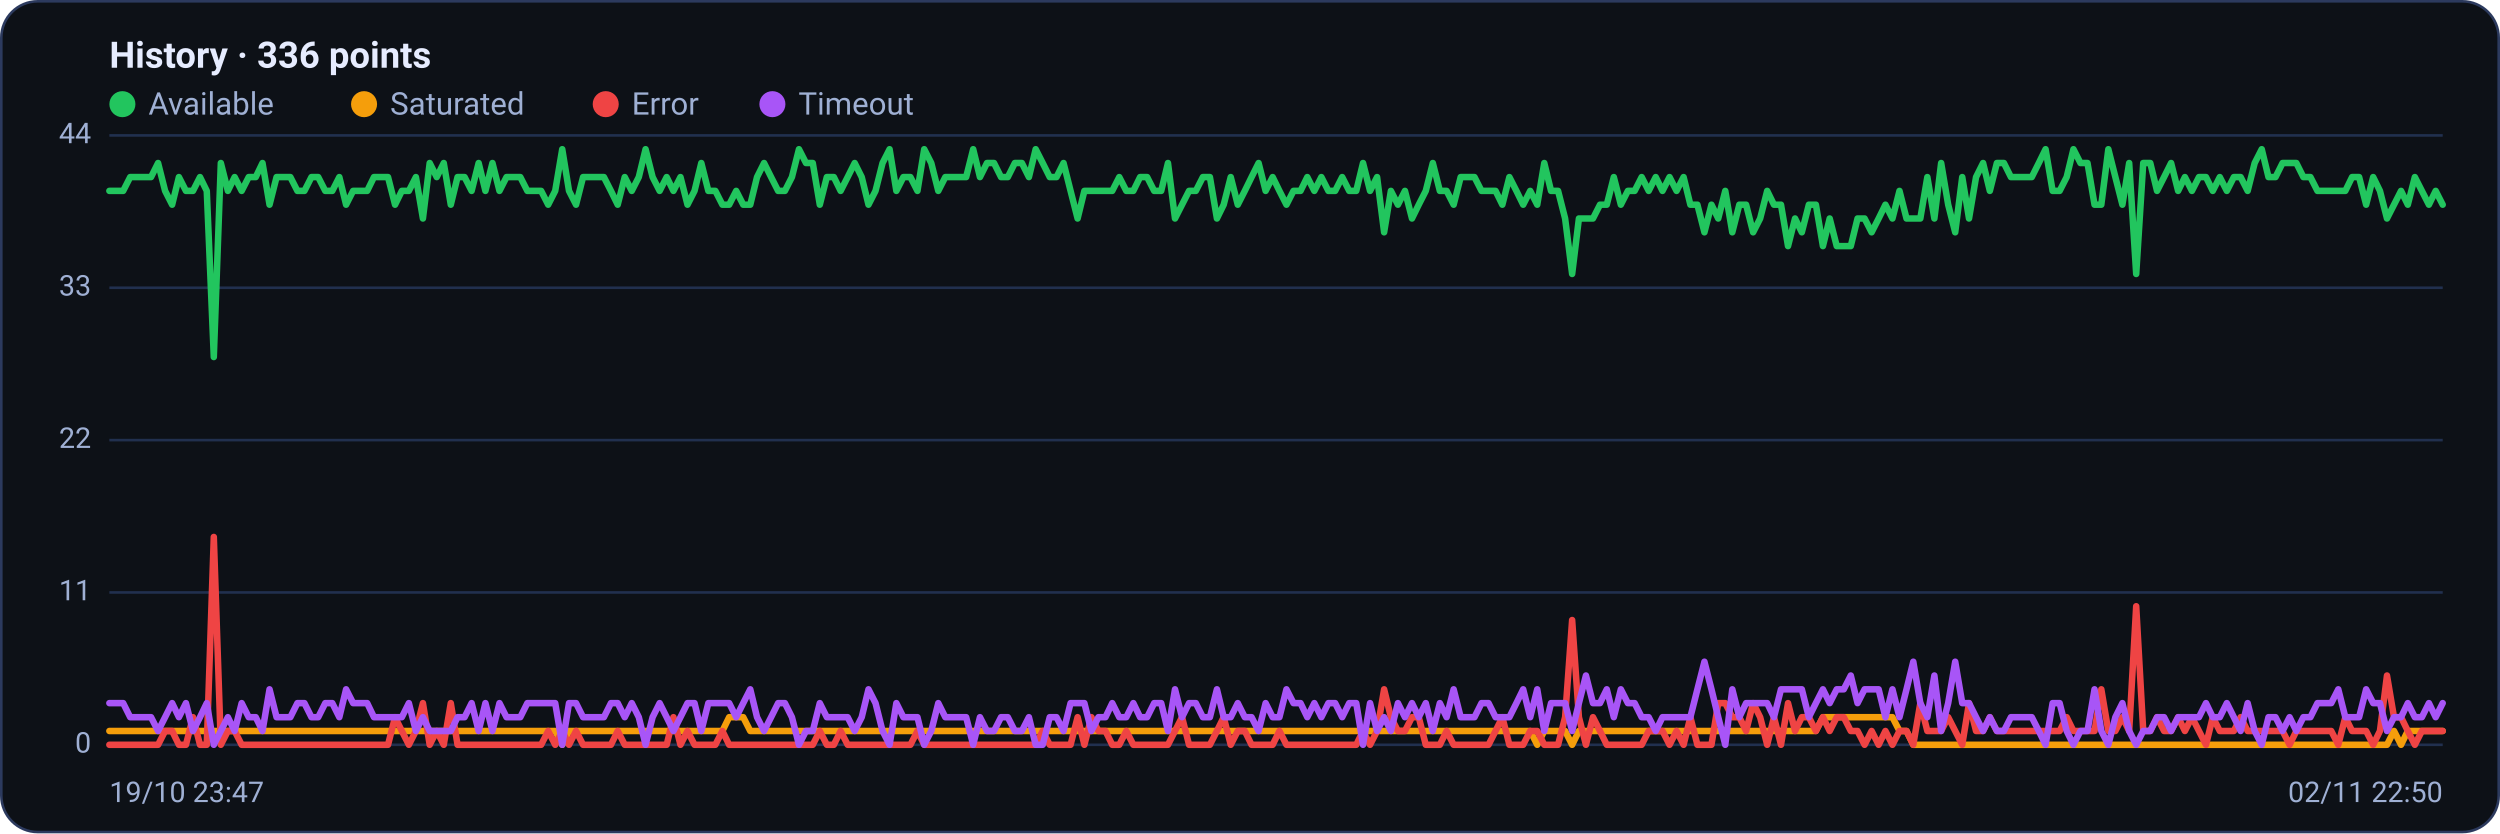
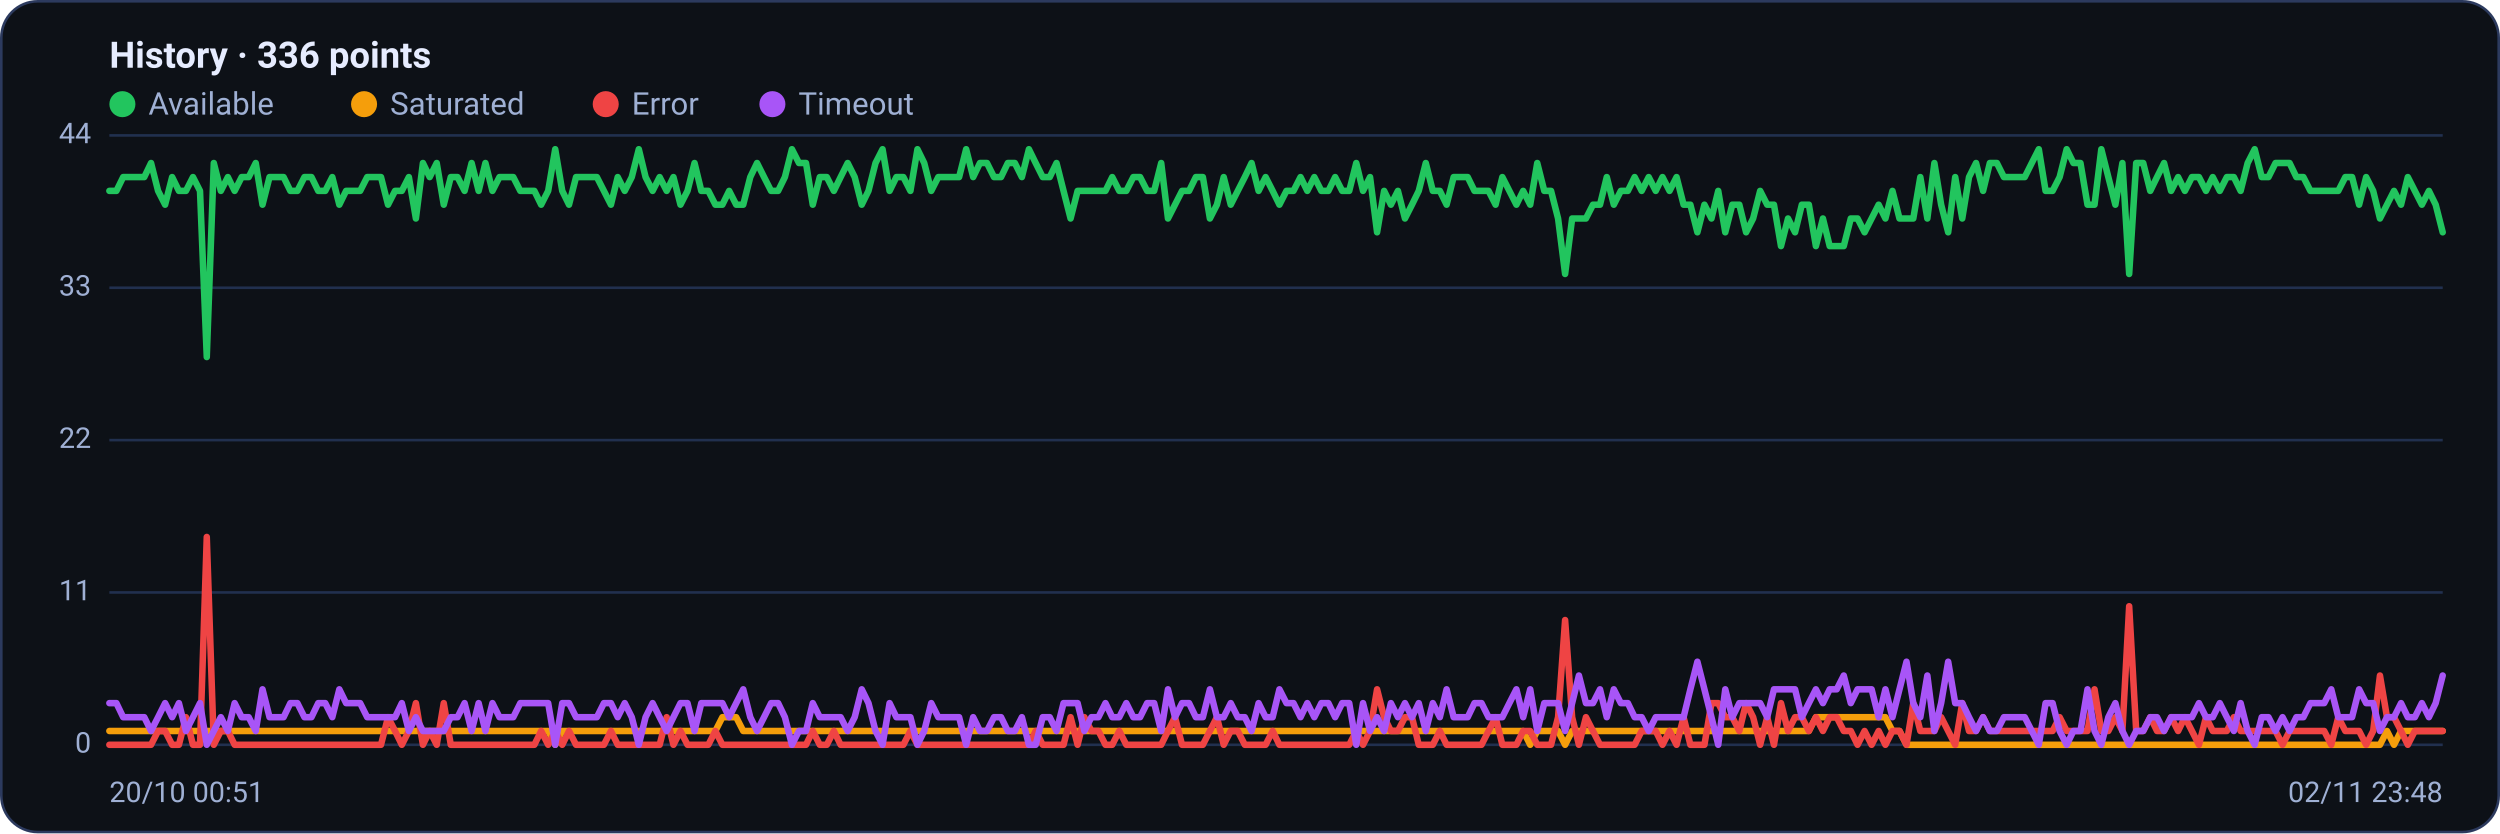
<svg xmlns="http://www.w3.org/2000/svg" viewBox="0 0 960 320" width="960" height="320" font-family="Segoe UI, system-ui, -apple-system, Roboto, Helvetica, Arial, sans-serif" role="img" aria-label="Availability history per region">
  <rect x="0.5" y="0.5" width="959" height="319" rx="14" fill="#0d1117" stroke="#2c3a5e" />
  <text x="42" y="26" font-size="14" font-weight="600" fill="#e6ecff">History · 336 points</text>
  <circle cx="47" cy="40" r="5" fill="#22c55e" />
  <text x="57" y="44" font-size="12" fill="#9fb0d4">Available</text>
  <circle cx="139.8" cy="40" r="5" fill="#f59e0b" />
  <text x="149.8" y="44" font-size="12" fill="#9fb0d4">Saturated</text>
  <circle cx="232.6" cy="40" r="5" fill="#ef4444" />
  <text x="242.6" y="44" font-size="12" fill="#9fb0d4">Error</text>
  <circle cx="296.6" cy="40" r="5" fill="#a855f7" />
  <text x="306.6" y="44" font-size="12" fill="#9fb0d4">Timeout</text>
  <line x1="42" y1="286.0" x2="938" y2="286.0" stroke="#21304f" stroke-width="1" />
  <text x="35" y="289.0" text-anchor="end" font-size="11" fill="#9fb0d4">0</text>
  <line x1="42" y1="227.5" x2="938" y2="227.5" stroke="#21304f" stroke-width="1" />
  <text x="35" y="230.5" text-anchor="end" font-size="11" fill="#9fb0d4">11</text>
  <line x1="42" y1="169.0" x2="938" y2="169.0" stroke="#21304f" stroke-width="1" />
  <text x="35" y="172.0" text-anchor="end" font-size="11" fill="#9fb0d4">22</text>
  <line x1="42" y1="110.5" x2="938" y2="110.5" stroke="#21304f" stroke-width="1" />
  <text x="35" y="113.5" text-anchor="end" font-size="11" fill="#9fb0d4">33</text>
  <line x1="42" y1="52.0" x2="938" y2="52.0" stroke="#21304f" stroke-width="1" />
  <text x="35" y="55.0" text-anchor="end" font-size="11" fill="#9fb0d4">44</text>
-   <polyline fill="none" stroke="#22c55e" stroke-width="2.5" stroke-linejoin="round" stroke-linecap="round" points="42.0,73.3 44.7,73.3 47.3,73.3 50.0,68.0 52.7,68.0 55.4,68.0 58.0,68.0 60.7,62.6 63.4,73.3 66.1,78.6 68.7,68.0 71.4,73.3 74.1,73.3 76.8,68.0 79.4,73.3 82.1,137.1 84.8,62.6 87.5,73.3 90.1,68.0 92.8,73.3 95.5,68.0 98.2,68.0 100.8,62.6 103.5,78.6 106.2,68.0 108.9,68.0 111.5,68.0 114.2,73.3 116.9,73.3 119.6,68.0 122.2,68.0 124.9,73.3 127.6,73.3 130.3,68.0 132.9,78.6 135.6,73.3 138.3,73.3 141.0,73.3 143.6,68.0 146.3,68.0 149.0,68.0 151.7,78.6 154.3,73.3 157.0,73.3 159.7,68.0 162.4,83.9 165.0,62.6 167.7,68.0 170.4,62.6 173.1,78.6 175.7,68.0 178.4,68.0 181.1,73.3 183.8,62.6 186.4,73.3 189.1,62.6 191.8,73.3 194.5,68.0 197.1,68.0 199.8,68.0 202.5,73.3 205.2,73.3 207.8,73.3 210.5,78.6 213.2,73.3 215.9,57.3 218.5,73.3 221.2,78.6 223.9,68.0 226.5,68.0 229.2,68.0 231.9,68.0 234.6,73.3 237.2,78.6 239.9,68.0 242.6,73.3 245.3,68.0 247.9,57.3 250.6,68.0 253.3,73.3 256.0,68.0 258.6,73.3 261.3,68.0 264.0,78.6 266.7,73.3 269.3,62.6 272.0,73.3 274.7,73.3 277.4,78.6 280.0,78.6 282.7,73.3 285.4,78.6 288.1,78.6 290.7,68.0 293.4,62.6 296.1,68.0 298.8,73.3 301.4,73.3 304.1,68.0 306.8,57.3 309.5,62.6 312.1,62.6 314.8,78.6 317.5,68.0 320.2,68.0 322.8,73.3 325.5,68.0 328.2,62.6 330.9,68.0 333.5,78.6 336.2,73.3 338.9,62.6 341.6,57.3 344.2,73.3 346.9,68.0 349.6,68.0 352.3,73.3 354.9,57.3 357.6,62.6 360.3,73.3 363.0,68.0 365.6,68.0 368.3,68.0 371.0,68.0 373.7,57.3 376.3,68.0 379.0,62.6 381.7,62.6 384.4,68.0 387.0,68.0 389.7,62.6 392.4,62.6 395.1,68.0 397.7,57.3 400.4,62.6 403.1,68.0 405.7,68.0 408.4,62.6 411.1,73.3 413.8,83.9 416.4,73.3 419.1,73.3 421.8,73.3 424.5,73.3 427.1,73.3 429.8,68.0 432.5,73.3 435.2,73.3 437.8,68.0 440.5,68.0 443.2,73.3 445.9,73.3 448.5,62.6 451.2,83.9 453.9,78.6 456.6,73.3 459.2,73.3 461.9,68.0 464.6,68.0 467.3,83.9 469.9,78.6 472.6,68.0 475.3,78.6 478.0,73.3 480.6,68.0 483.3,62.6 486.0,73.3 488.7,68.0 491.3,73.3 494.0,78.6 496.7,73.3 499.4,73.3 502.0,68.0 504.7,73.3 507.4,68.0 510.1,73.3 512.7,73.3 515.4,68.0 518.1,73.3 520.8,73.3 523.4,62.6 526.1,73.3 528.8,68.0 531.5,89.2 534.1,73.3 536.8,78.6 539.5,73.3 542.2,83.9 544.8,78.6 547.5,73.3 550.2,62.6 552.9,73.3 555.5,73.3 558.2,78.6 560.9,68.0 563.6,68.0 566.2,68.0 568.9,73.3 571.6,73.3 574.3,73.3 576.9,78.6 579.6,68.0 582.3,73.3 584.9,78.6 587.6,73.3 590.3,78.6 593.0,62.6 595.6,73.3 598.3,73.3 601.0,83.9 603.7,105.2 606.3,83.9 609.0,83.9 611.7,83.9 614.4,78.6 617.0,78.6 619.7,68.0 622.4,78.6 625.1,73.3 627.7,73.3 630.4,68.0 633.1,73.3 635.8,68.0 638.4,73.3 641.1,68.0 643.8,73.3 646.5,68.0 649.1,78.6 651.8,78.6 654.5,89.2 657.2,78.6 659.8,83.9 662.5,73.3 665.2,89.2 667.9,78.6 670.5,78.6 673.2,89.2 675.9,83.9 678.6,73.3 681.2,78.6 683.9,78.6 686.6,94.5 689.3,83.9 691.9,89.2 694.6,78.6 697.3,78.6 700.0,94.5 702.6,83.9 705.3,94.5 708.0,94.5 710.7,94.5 713.3,83.9 716.0,83.9 718.7,89.2 721.4,83.9 724.0,78.6 726.7,83.9 729.4,73.3 732.1,83.9 734.7,83.9 737.4,83.9 740.1,68.0 742.8,83.9 745.4,62.6 748.1,78.6 750.8,89.2 753.5,68.0 756.1,83.9 758.8,68.0 761.5,62.6 764.1,73.3 766.8,62.6 769.5,62.6 772.2,68.0 774.8,68.0 777.5,68.0 780.2,68.0 782.9,62.6 785.5,57.3 788.2,73.3 790.9,73.3 793.6,68.0 796.2,57.3 798.9,62.6 801.6,62.6 804.3,78.6 806.9,78.6 809.6,57.3 812.3,68.0 815.0,78.6 817.6,62.6 820.3,105.2 823.0,62.6 825.7,62.6 828.3,73.3 831.0,68.0 833.7,62.6 836.4,73.3 839.0,68.0 841.7,73.3 844.4,68.0 847.1,68.0 849.7,73.3 852.4,68.0 855.1,73.3 857.8,68.0 860.4,68.0 863.1,73.3 865.8,62.6 868.5,57.3 871.1,68.0 873.8,68.0 876.5,62.6 879.2,62.6 881.8,62.6 884.5,68.0 887.2,68.0 889.9,73.3 892.5,73.3 895.2,73.3 897.9,73.3 900.6,73.3 903.2,68.0 905.9,68.0 908.6,78.6 911.3,68.0 913.9,73.3 916.6,83.9 919.3,78.6 922.0,73.3 924.6,78.6 927.3,68.0 930.0,73.3 932.7,78.6 935.3,73.3 938.0,78.6" />
-   <polyline fill="none" stroke="#f59e0b" stroke-width="2.5" stroke-linejoin="round" stroke-linecap="round" points="42.0,280.7 44.7,280.7 47.3,280.7 50.0,280.7 52.7,280.7 55.4,280.7 58.0,280.7 60.7,280.7 63.4,280.7 66.1,280.7 68.7,280.7 71.4,280.7 74.1,280.7 76.8,280.7 79.4,280.7 82.1,280.7 84.8,280.7 87.5,280.7 90.1,280.7 92.8,280.7 95.5,280.7 98.2,280.7 100.8,280.7 103.5,280.7 106.2,280.7 108.9,280.7 111.5,280.7 114.2,280.7 116.9,280.7 119.6,280.7 122.2,280.7 124.9,280.7 127.6,280.7 130.3,280.7 132.9,280.7 135.6,280.7 138.3,280.7 141.0,280.7 143.6,280.7 146.3,280.7 149.0,280.7 151.7,280.7 154.3,280.7 157.0,280.7 159.7,280.7 162.4,280.7 165.0,280.7 167.7,280.7 170.4,280.7 173.1,280.7 175.7,280.7 178.4,280.7 181.1,280.7 183.8,280.7 186.4,280.7 189.1,280.7 191.8,280.7 194.5,280.7 197.1,280.7 199.8,280.7 202.5,280.7 205.2,280.7 207.8,280.7 210.5,280.7 213.2,280.7 215.9,286.0 218.5,280.7 221.2,280.7 223.9,280.7 226.5,280.7 229.2,280.7 231.9,280.7 234.6,280.7 237.2,280.7 239.9,280.7 242.6,280.7 245.3,280.7 247.9,280.7 250.6,280.7 253.3,280.7 256.0,280.7 258.6,280.7 261.3,280.7 264.0,280.7 266.7,280.7 269.3,280.7 272.0,280.7 274.7,280.7 277.4,280.7 280.0,275.4 282.7,275.4 285.4,275.4 288.1,280.7 290.7,280.7 293.4,280.7 296.1,280.7 298.8,280.7 301.4,280.7 304.1,280.7 306.8,280.7 309.5,280.7 312.1,280.7 314.8,280.7 317.5,280.7 320.2,280.7 322.8,280.7 325.5,280.7 328.2,280.7 330.9,280.7 333.5,280.7 336.2,280.7 338.9,280.7 341.6,280.7 344.2,280.7 346.9,280.7 349.6,280.7 352.3,280.7 354.9,280.7 357.6,280.7 360.3,280.7 363.0,280.7 365.6,280.7 368.3,280.7 371.0,280.7 373.7,280.7 376.3,280.7 379.0,280.7 381.7,280.7 384.4,280.7 387.0,280.7 389.7,280.7 392.4,280.7 395.1,280.7 397.7,280.7 400.4,280.7 403.1,280.7 405.7,280.7 408.4,280.7 411.1,280.7 413.8,280.7 416.4,280.7 419.1,280.7 421.8,280.7 424.5,280.7 427.1,280.7 429.8,280.7 432.5,280.7 435.2,280.7 437.8,280.7 440.5,280.7 443.2,280.7 445.9,280.7 448.5,280.7 451.2,280.7 453.9,280.7 456.6,280.7 459.2,280.7 461.9,280.7 464.6,280.7 467.3,280.7 469.9,280.7 472.6,280.7 475.3,280.7 478.0,280.7 480.6,280.7 483.3,280.7 486.0,280.7 488.7,280.7 491.3,280.7 494.0,280.7 496.7,280.7 499.4,280.7 502.0,280.7 504.7,280.7 507.4,280.7 510.1,280.7 512.7,280.7 515.4,280.7 518.1,280.7 520.8,280.7 523.4,280.7 526.1,280.7 528.8,280.7 531.5,280.7 534.1,280.7 536.8,280.7 539.5,280.7 542.2,280.7 544.8,280.7 547.5,280.7 550.2,280.7 552.9,280.7 555.5,280.7 558.2,280.7 560.9,280.7 563.6,280.7 566.2,280.7 568.9,280.7 571.6,280.7 574.3,280.7 576.9,280.7 579.6,280.7 582.3,280.7 584.9,280.7 587.6,280.7 590.3,286.0 593.0,280.7 595.6,280.7 598.3,280.7 601.0,280.7 603.7,286.0 606.3,280.7 609.0,280.7 611.7,280.7 614.4,280.7 617.0,280.7 619.7,280.7 622.4,280.7 625.1,280.7 627.7,280.7 630.4,280.7 633.1,280.7 635.8,280.7 638.4,280.7 641.1,280.7 643.8,280.7 646.5,280.7 649.1,280.7 651.8,280.7 654.5,280.7 657.2,280.7 659.8,280.7 662.5,280.7 665.2,280.7 667.9,280.7 670.5,280.7 673.2,280.7 675.9,280.7 678.6,280.7 681.2,280.7 683.9,280.7 686.6,280.7 689.3,280.7 691.9,280.7 694.6,280.7 697.3,280.7 700.0,275.4 702.6,275.4 705.3,275.4 708.0,275.4 710.7,275.4 713.3,275.4 716.0,275.4 718.7,275.4 721.4,275.4 724.0,275.4 726.7,275.4 729.4,280.7 732.1,280.7 734.7,286.0 737.4,286.0 740.1,286.0 742.8,286.0 745.4,286.0 748.1,286.0 750.8,286.0 753.5,286.0 756.1,286.0 758.8,286.0 761.5,286.0 764.1,286.0 766.8,286.0 769.5,286.0 772.2,286.0 774.8,286.0 777.5,286.0 780.2,286.0 782.9,286.0 785.5,286.0 788.2,286.0 790.9,286.0 793.6,286.0 796.2,286.0 798.9,286.0 801.6,286.0 804.3,286.0 806.9,286.0 809.6,286.0 812.3,286.0 815.0,286.0 817.6,286.0 820.3,286.0 823.0,286.0 825.7,286.0 828.3,286.0 831.0,286.0 833.7,286.0 836.4,286.0 839.0,286.0 841.7,286.0 844.4,286.0 847.1,286.0 849.7,286.0 852.4,286.0 855.1,286.0 857.8,286.0 860.4,286.0 863.1,286.0 865.8,286.0 868.5,286.0 871.1,286.0 873.8,286.0 876.5,286.0 879.2,286.0 881.8,286.0 884.5,286.0 887.2,286.0 889.9,286.0 892.5,286.0 895.2,286.0 897.9,286.0 900.6,286.0 903.2,286.0 905.9,286.0 908.6,286.0 911.3,286.0 913.9,286.0 916.6,286.0 919.3,280.7 922.0,286.0 924.6,280.7 927.3,280.7 930.0,280.7 932.7,280.7 935.3,280.7 938.0,280.7" />
-   <polyline fill="none" stroke="#ef4444" stroke-width="2.5" stroke-linejoin="round" stroke-linecap="round" points="42.0,286.0 44.7,286.0 47.3,286.0 50.0,286.0 52.7,286.0 55.4,286.0 58.0,286.0 60.7,286.0 63.4,280.7 66.1,280.7 68.7,286.0 71.4,286.0 74.1,275.4 76.8,286.0 79.4,286.0 82.1,206.2 84.8,286.0 87.5,280.7 90.1,280.7 92.8,286.0 95.5,286.0 98.2,286.0 100.8,286.0 103.5,286.0 106.2,286.0 108.9,286.0 111.5,286.0 114.2,286.0 116.9,286.0 119.6,286.0 122.2,286.0 124.9,286.0 127.6,286.0 130.3,286.0 132.9,286.0 135.6,286.0 138.3,286.0 141.0,286.0 143.6,286.0 146.3,286.0 149.0,286.0 151.7,275.4 154.3,280.7 157.0,286.0 159.7,280.7 162.4,270.0 165.0,286.0 167.7,280.7 170.4,286.0 173.1,270.0 175.7,286.0 178.4,286.0 181.1,286.0 183.8,286.0 186.4,286.0 189.1,286.0 191.8,286.0 194.5,286.0 197.1,286.0 199.8,286.0 202.5,286.0 205.2,286.0 207.8,286.0 210.5,280.7 213.2,286.0 215.9,280.7 218.5,286.0 221.2,280.7 223.9,286.0 226.5,286.0 229.2,286.0 231.9,286.0 234.6,286.0 237.2,280.7 239.9,286.0 242.6,286.0 245.3,286.0 247.9,286.0 250.6,286.0 253.3,286.0 256.0,286.0 258.6,275.4 261.3,286.0 264.0,280.7 266.7,286.0 269.3,286.0 272.0,286.0 274.7,286.0 277.4,280.7 280.0,286.0 282.7,286.0 285.4,286.0 288.1,286.0 290.7,286.0 293.4,286.0 296.1,286.0 298.8,286.0 301.4,286.0 304.1,286.0 306.8,286.0 309.5,286.0 312.1,286.0 314.8,280.7 317.5,286.0 320.2,286.0 322.8,280.7 325.5,286.0 328.2,286.0 330.9,286.0 333.5,286.0 336.2,286.0 338.9,286.0 341.6,286.0 344.2,286.0 346.9,286.0 349.6,286.0 352.3,280.7 354.9,286.0 357.6,286.0 360.3,286.0 363.0,286.0 365.6,286.0 368.3,286.0 371.0,286.0 373.7,286.0 376.3,286.0 379.0,286.0 381.7,286.0 384.4,286.0 387.0,286.0 389.7,286.0 392.4,286.0 395.1,286.0 397.7,286.0 400.4,280.7 403.1,286.0 405.7,286.0 408.4,286.0 411.1,286.0 413.8,275.4 416.4,286.0 419.1,275.4 421.8,280.7 424.5,280.7 427.1,286.0 429.8,286.0 432.5,280.7 435.2,286.0 437.8,286.0 440.5,286.0 443.2,286.0 445.9,286.0 448.5,286.0 451.2,280.7 453.9,275.4 456.6,286.0 459.2,286.0 461.9,286.0 464.6,286.0 467.3,280.7 469.9,275.4 472.6,286.0 475.3,280.7 478.0,280.7 480.6,286.0 483.3,286.0 486.0,286.0 488.7,286.0 491.3,280.7 494.0,286.0 496.7,286.0 499.4,286.0 502.0,286.0 504.7,286.0 507.4,286.0 510.1,286.0 512.7,286.0 515.4,286.0 518.1,286.0 520.8,286.0 523.4,280.7 526.1,286.0 528.8,280.7 531.5,264.7 534.1,275.4 536.8,280.7 539.5,280.7 542.2,275.4 544.8,275.4 547.5,286.0 550.2,286.0 552.9,286.0 555.5,280.7 558.2,286.0 560.9,286.0 563.6,286.0 566.2,286.0 568.9,286.0 571.6,286.0 574.3,280.7 576.9,275.4 579.6,286.0 582.3,286.0 584.9,286.0 587.6,280.7 590.3,280.7 593.0,286.0 595.6,286.0 598.3,286.0 601.0,275.4 603.7,238.1 606.3,275.4 609.0,286.0 611.7,275.4 614.4,280.7 617.0,286.0 619.7,286.0 622.4,286.0 625.1,286.0 627.7,286.0 630.4,286.0 633.1,280.7 635.8,280.7 638.4,280.7 641.1,286.0 643.8,280.7 646.5,286.0 649.1,275.4 651.8,286.0 654.5,286.0 657.2,286.0 659.8,270.0 662.5,270.0 665.2,275.4 667.9,275.4 670.5,280.7 673.2,270.0 675.9,275.4 678.6,286.0 681.2,275.4 683.9,286.0 686.6,270.0 689.3,280.7 691.9,275.4 694.6,275.4 697.3,280.7 700.0,275.4 702.6,280.7 705.3,275.4 708.0,275.4 710.7,280.7 713.3,280.7 716.0,286.0 718.7,280.7 721.4,286.0 724.0,280.7 726.7,286.0 729.4,280.7 732.1,280.7 734.7,286.0 737.4,270.0 740.1,280.7 742.8,280.7 745.4,280.7 748.1,275.4 750.8,280.7 753.5,286.0 756.1,270.0 758.8,280.7 761.5,280.7 764.1,275.4 766.8,280.7 769.5,280.7 772.2,280.7 774.8,280.7 777.5,280.7 780.2,280.7 782.9,280.7 785.5,280.7 788.2,280.7 790.9,280.7 793.6,275.4 796.2,280.7 798.9,280.7 801.6,280.7 804.3,280.7 806.9,264.7 809.6,280.7 812.3,280.7 815.0,275.4 817.6,280.7 820.3,232.8 823.0,280.7 825.7,280.7 828.3,275.4 831.0,280.7 833.7,280.7 836.4,275.4 839.0,280.7 841.7,275.4 844.4,280.7 847.1,286.0 849.7,275.4 852.4,280.7 855.1,280.7 857.8,280.7 860.4,275.4 863.1,280.7 865.8,280.7 868.5,280.7 871.1,280.7 873.8,280.7 876.5,280.7 879.2,286.0 881.8,280.7 884.5,280.7 887.2,280.7 889.9,280.7 892.5,280.7 895.2,280.7 897.9,286.0 900.6,275.4 903.2,280.7 905.9,280.7 908.6,280.7 911.3,286.0 913.9,280.7 916.6,259.4 919.3,275.4 922.0,275.4 924.6,280.7 927.3,286.0 930.0,280.7 932.7,280.7 935.3,280.7 938.0,280.7" />
-   <polyline fill="none" stroke="#a855f7" stroke-width="2.5" stroke-linejoin="round" stroke-linecap="round" points="42.0,270.0 44.7,270.0 47.3,270.0 50.0,275.4 52.7,275.4 55.4,275.4 58.0,275.4 60.7,280.7 63.4,275.4 66.1,270.0 68.7,275.4 71.4,270.0 74.1,280.7 76.8,275.4 79.4,270.0 82.1,286.0 84.8,280.7 87.5,275.4 90.1,280.7 92.8,270.0 95.5,275.4 98.2,275.4 100.8,280.7 103.5,264.7 106.2,275.4 108.9,275.4 111.5,275.4 114.2,270.0 116.9,270.0 119.6,275.4 122.2,275.4 124.9,270.0 127.6,270.0 130.3,275.4 132.9,264.7 135.6,270.0 138.3,270.0 141.0,270.0 143.6,275.4 146.3,275.4 149.0,275.4 151.7,275.4 154.3,275.4 157.0,270.0 159.7,280.7 162.4,275.4 165.0,280.7 167.7,280.7 170.4,280.7 173.1,280.7 175.7,275.4 178.4,275.4 181.1,270.0 183.8,280.7 186.4,270.0 189.1,280.7 191.8,270.0 194.5,275.4 197.1,275.4 199.8,275.4 202.5,270.0 205.2,270.0 207.8,270.0 210.5,270.0 213.2,270.0 215.9,286.0 218.5,270.0 221.2,270.0 223.9,275.4 226.5,275.4 229.2,275.4 231.9,275.4 234.6,270.0 237.2,270.0 239.9,275.4 242.6,270.0 245.3,275.4 247.9,286.0 250.6,275.4 253.3,270.0 256.0,275.4 258.6,280.7 261.3,275.4 264.0,270.0 266.7,270.0 269.3,280.7 272.0,270.0 274.7,270.0 277.4,270.0 280.0,270.0 282.7,275.4 285.4,270.0 288.1,264.7 290.7,275.4 293.4,280.7 296.1,275.4 298.8,270.0 301.4,270.0 304.1,275.4 306.8,286.0 309.5,280.7 312.1,280.7 314.8,270.0 317.5,275.4 320.2,275.4 322.8,275.4 325.5,275.4 328.2,280.7 330.9,275.4 333.5,264.7 336.2,270.0 338.9,280.7 341.6,286.0 344.2,270.0 346.9,275.4 349.6,275.4 352.3,275.4 354.9,286.0 357.6,280.7 360.3,270.0 363.0,275.4 365.6,275.4 368.3,275.4 371.0,275.4 373.7,286.0 376.3,275.4 379.0,280.7 381.7,280.7 384.4,275.4 387.0,275.4 389.7,280.7 392.4,280.7 395.1,275.4 397.7,286.0 400.4,286.0 403.1,275.4 405.7,275.4 408.4,280.7 411.1,270.0 413.8,270.0 416.4,270.0 419.1,280.7 421.8,275.4 424.5,275.4 427.1,270.0 429.8,275.4 432.5,275.4 435.2,270.0 437.8,275.4 440.5,275.4 443.2,270.0 445.9,270.0 448.5,280.7 451.2,264.7 453.9,275.4 456.6,270.0 459.2,270.0 461.9,275.4 464.6,275.4 467.3,264.7 469.9,275.4 472.6,275.4 475.3,270.0 478.0,275.4 480.6,275.4 483.3,280.7 486.0,270.0 488.7,275.4 491.3,275.4 494.0,264.7 496.7,270.0 499.4,270.0 502.0,275.4 504.7,270.0 507.4,275.4 510.1,270.0 512.7,270.0 515.4,275.4 518.1,270.0 520.8,270.0 523.4,286.0 526.1,270.0 528.8,280.7 531.5,275.4 534.1,280.7 536.8,270.0 539.5,275.4 542.2,270.0 544.8,275.4 547.5,270.0 550.2,280.7 552.9,270.0 555.5,275.4 558.2,264.7 560.9,275.4 563.6,275.4 566.2,275.4 568.9,270.0 571.6,270.0 574.3,275.4 576.9,275.4 579.6,275.4 582.3,270.0 584.9,264.7 587.6,275.4 590.3,264.7 593.0,280.7 595.6,270.0 598.3,270.0 601.0,270.0 603.7,280.7 606.3,270.0 609.0,259.4 611.7,270.0 614.4,270.0 617.0,264.7 619.7,275.4 622.4,264.7 625.1,270.0 627.7,270.0 630.4,275.4 633.1,275.4 635.8,280.7 638.4,275.4 641.1,275.4 643.8,275.4 646.5,275.4 649.1,275.4 651.8,264.7 654.5,254.1 657.2,264.7 659.8,275.4 662.5,286.0 665.2,264.7 667.9,275.4 670.5,270.0 673.2,270.0 675.9,270.0 678.6,270.0 681.2,275.4 683.9,264.7 686.6,264.7 689.3,264.7 691.9,264.7 694.6,275.4 697.3,270.0 700.0,264.7 702.6,270.0 705.3,264.7 708.0,264.7 710.7,259.4 713.3,270.0 716.0,264.7 718.7,264.7 721.4,264.7 724.0,275.4 726.7,264.7 729.4,275.4 732.1,264.7 734.7,254.1 737.4,270.0 740.1,275.4 742.8,259.4 745.4,280.7 748.1,270.0 750.8,254.1 753.5,270.0 756.1,270.0 758.8,275.4 761.5,280.7 764.1,275.4 766.8,280.7 769.5,280.7 772.2,275.4 774.8,275.4 777.5,275.4 780.2,275.4 782.9,280.7 785.5,286.0 788.2,270.0 790.9,270.0 793.6,280.7 796.2,286.0 798.9,280.7 801.6,280.7 804.3,264.7 806.9,280.7 809.6,286.0 812.3,275.4 815.0,270.0 817.6,280.7 820.3,286.0 823.0,280.7 825.7,280.7 828.3,275.4 831.0,275.4 833.7,280.7 836.4,275.4 839.0,275.4 841.7,275.4 844.4,275.4 847.1,270.0 849.7,275.4 852.4,275.4 855.1,270.0 857.8,275.4 860.4,280.7 863.1,270.0 865.8,280.7 868.5,286.0 871.1,275.4 873.8,275.4 876.5,280.7 879.2,275.4 881.8,280.7 884.5,275.4 887.2,275.4 889.9,270.0 892.5,270.0 895.2,270.0 897.9,264.7 900.6,275.4 903.2,275.4 905.9,275.4 908.6,264.7 911.3,270.0 913.9,270.0 916.6,280.7 919.3,275.4 922.0,275.4 924.6,270.0 927.3,275.4 930.0,275.4 932.7,270.0 935.3,275.4 938.0,270.0" />
-   <text x="42" y="308" font-size="11" fill="#9fb0d4">19/10 23:47</text>
-   <text x="938" y="308" text-anchor="end" font-size="11" fill="#9fb0d4">02/11 22:50</text>
+   <polyline fill="none" stroke="#22c55e" stroke-width="2.5" stroke-linejoin="round" stroke-linecap="round" points="42.0,73.3 44.7,73.3 47.3,68.0 50.0,68.0 52.7,68.0 55.4,68.0 58.0,62.6 60.7,73.3 63.4,78.6 66.1,68.0 68.7,73.3 71.4,73.3 74.1,68.0 76.8,73.3 79.4,137.1 82.1,62.6 84.8,73.3 87.5,68.0 90.1,73.3 92.8,68.0 95.5,68.0 98.2,62.6 100.8,78.6 103.5,68.0 106.2,68.0 108.9,68.0 111.5,73.3 114.2,73.3 116.9,68.0 119.6,68.0 122.2,73.3 124.9,73.3 127.6,68.0 130.3,78.6 132.9,73.3 135.6,73.3 138.3,73.3 141.0,68.0 143.6,68.0 146.3,68.0 149.0,78.6 151.7,73.3 154.3,73.3 157.0,68.0 159.7,83.9 162.4,62.6 165.0,68.0 167.7,62.6 170.4,78.6 173.1,68.0 175.7,68.0 178.4,73.3 181.1,62.6 183.8,73.3 186.4,62.6 189.1,73.3 191.8,68.0 194.5,68.0 197.1,68.0 199.8,73.3 202.5,73.3 205.2,73.3 207.8,78.6 210.5,73.3 213.2,57.3 215.9,73.3 218.5,78.6 221.2,68.0 223.9,68.0 226.5,68.0 229.2,68.0 231.9,73.3 234.6,78.6 237.2,68.0 239.9,73.3 242.6,68.0 245.3,57.3 247.9,68.0 250.6,73.3 253.3,68.0 256.0,73.3 258.6,68.0 261.3,78.6 264.0,73.3 266.7,62.6 269.3,73.3 272.0,73.3 274.7,78.6 277.4,78.6 280.0,73.3 282.7,78.6 285.4,78.6 288.1,68.0 290.7,62.6 293.4,68.0 296.1,73.3 298.8,73.3 301.4,68.0 304.1,57.3 306.8,62.6 309.5,62.6 312.1,78.6 314.8,68.0 317.5,68.0 320.2,73.3 322.8,68.0 325.5,62.6 328.2,68.0 330.9,78.6 333.5,73.3 336.2,62.6 338.9,57.3 341.6,73.3 344.2,68.0 346.9,68.0 349.6,73.3 352.3,57.3 354.9,62.6 357.6,73.3 360.3,68.0 363.0,68.0 365.6,68.0 368.3,68.0 371.0,57.3 373.7,68.0 376.3,62.6 379.0,62.6 381.7,68.0 384.4,68.0 387.0,62.6 389.7,62.6 392.4,68.0 395.1,57.3 397.7,62.6 400.4,68.0 403.1,68.0 405.7,62.6 408.4,73.3 411.1,83.9 413.8,73.3 416.4,73.3 419.1,73.3 421.8,73.3 424.5,73.3 427.1,68.0 429.8,73.3 432.5,73.3 435.2,68.0 437.8,68.0 440.5,73.3 443.2,73.3 445.9,62.6 448.5,83.9 451.2,78.6 453.9,73.3 456.6,73.3 459.2,68.0 461.9,68.0 464.6,83.9 467.3,78.6 469.9,68.0 472.6,78.6 475.3,73.3 478.0,68.0 480.6,62.6 483.3,73.3 486.0,68.0 488.7,73.3 491.3,78.6 494.0,73.3 496.7,73.3 499.4,68.0 502.0,73.3 504.7,68.0 507.4,73.3 510.1,73.3 512.7,68.0 515.4,73.3 518.1,73.3 520.8,62.6 523.4,73.3 526.1,68.0 528.8,89.2 531.5,73.3 534.1,78.6 536.8,73.3 539.5,83.9 542.2,78.6 544.8,73.3 547.5,62.6 550.2,73.3 552.9,73.3 555.5,78.6 558.2,68.0 560.9,68.0 563.6,68.0 566.2,73.3 568.9,73.3 571.6,73.3 574.3,78.6 576.9,68.0 579.6,73.3 582.3,78.6 584.9,73.3 587.6,78.6 590.3,62.6 593.0,73.3 595.6,73.3 598.3,83.9 601.0,105.2 603.7,83.9 606.3,83.9 609.0,83.9 611.7,78.6 614.4,78.6 617.0,68.0 619.7,78.6 622.4,73.3 625.1,73.3 627.7,68.0 630.4,73.3 633.1,68.0 635.8,73.3 638.4,68.0 641.1,73.3 643.8,68.0 646.5,78.6 649.1,78.6 651.8,89.2 654.5,78.6 657.2,83.9 659.8,73.3 662.5,89.2 665.2,78.6 667.9,78.6 670.5,89.2 673.2,83.9 675.9,73.3 678.6,78.6 681.2,78.6 683.9,94.5 686.6,83.9 689.3,89.2 691.9,78.6 694.6,78.6 697.3,94.5 700.0,83.9 702.6,94.5 705.3,94.5 708.0,94.5 710.7,83.9 713.3,83.9 716.0,89.2 718.7,83.9 721.4,78.6 724.0,83.9 726.7,73.3 729.4,83.9 732.1,83.9 734.7,83.9 737.4,68.0 740.1,83.9 742.8,62.6 745.4,78.6 748.1,89.2 750.8,68.0 753.5,83.9 756.1,68.0 758.8,62.6 761.5,73.3 764.1,62.6 766.8,62.6 769.5,68.0 772.2,68.0 774.8,68.0 777.5,68.0 780.2,62.6 782.9,57.3 785.5,73.3 788.2,73.3 790.9,68.0 793.6,57.3 796.2,62.6 798.9,62.6 801.6,78.6 804.3,78.6 806.9,57.3 809.6,68.0 812.3,78.6 815.0,62.6 817.6,105.2 820.3,62.6 823.0,62.6 825.7,73.3 828.3,68.0 831.0,62.6 833.7,73.3 836.4,68.0 839.0,73.3 841.7,68.0 844.4,68.0 847.1,73.3 849.7,68.0 852.4,73.3 855.1,68.0 857.8,68.0 860.4,73.3 863.1,62.6 865.8,57.3 868.5,68.0 871.1,68.0 873.8,62.6 876.5,62.6 879.2,62.6 881.8,68.0 884.5,68.0 887.2,73.3 889.9,73.3 892.5,73.3 895.2,73.3 897.9,73.3 900.6,68.0 903.2,68.0 905.9,78.6 908.6,68.0 911.3,73.3 913.9,83.9 916.6,78.6 919.3,73.3 922.0,78.6 924.6,68.0 927.3,73.3 930.0,78.6 932.7,73.3 935.3,78.6 938.0,89.2" />
+   <polyline fill="none" stroke="#f59e0b" stroke-width="2.5" stroke-linejoin="round" stroke-linecap="round" points="42.0,280.7 44.7,280.7 47.3,280.7 50.0,280.7 52.7,280.7 55.4,280.7 58.0,280.7 60.7,280.7 63.4,280.7 66.1,280.7 68.7,280.7 71.4,280.7 74.1,280.7 76.8,280.7 79.4,280.7 82.1,280.7 84.8,280.7 87.5,280.7 90.1,280.7 92.8,280.7 95.5,280.7 98.2,280.7 100.8,280.7 103.5,280.7 106.2,280.7 108.9,280.7 111.5,280.7 114.2,280.7 116.9,280.7 119.6,280.7 122.2,280.7 124.9,280.7 127.6,280.7 130.3,280.7 132.9,280.7 135.6,280.7 138.3,280.7 141.0,280.7 143.6,280.7 146.3,280.7 149.0,280.7 151.7,280.7 154.3,280.7 157.0,280.7 159.7,280.7 162.4,280.7 165.0,280.7 167.7,280.7 170.4,280.7 173.1,280.7 175.7,280.7 178.4,280.7 181.1,280.7 183.8,280.7 186.4,280.7 189.1,280.7 191.8,280.7 194.5,280.7 197.1,280.7 199.8,280.7 202.5,280.7 205.2,280.7 207.8,280.7 210.5,280.7 213.2,286.0 215.9,280.7 218.5,280.7 221.2,280.7 223.9,280.7 226.5,280.7 229.2,280.7 231.9,280.7 234.6,280.7 237.2,280.7 239.9,280.7 242.6,280.7 245.3,280.7 247.9,280.7 250.6,280.7 253.3,280.7 256.0,280.7 258.6,280.7 261.3,280.7 264.0,280.7 266.7,280.7 269.3,280.7 272.0,280.7 274.7,280.7 277.4,275.4 280.0,275.4 282.7,275.4 285.4,280.7 288.1,280.7 290.7,280.7 293.4,280.7 296.1,280.7 298.8,280.7 301.4,280.7 304.1,280.7 306.8,280.7 309.5,280.7 312.1,280.7 314.8,280.7 317.5,280.7 320.2,280.7 322.8,280.7 325.5,280.7 328.2,280.7 330.9,280.7 333.5,280.7 336.2,280.7 338.9,280.7 341.6,280.7 344.2,280.7 346.9,280.7 349.6,280.7 352.3,280.7 354.9,280.7 357.6,280.7 360.3,280.7 363.0,280.7 365.6,280.7 368.3,280.7 371.0,280.7 373.7,280.7 376.3,280.7 379.0,280.7 381.7,280.7 384.4,280.7 387.0,280.7 389.7,280.7 392.4,280.7 395.1,280.7 397.7,280.7 400.4,280.7 403.1,280.7 405.7,280.7 408.4,280.7 411.1,280.7 413.8,280.7 416.4,280.7 419.1,280.7 421.8,280.7 424.5,280.7 427.1,280.7 429.8,280.7 432.5,280.7 435.2,280.7 437.8,280.7 440.5,280.7 443.2,280.7 445.9,280.7 448.5,280.7 451.2,280.7 453.9,280.7 456.6,280.7 459.2,280.7 461.9,280.7 464.6,280.7 467.3,280.7 469.9,280.7 472.6,280.7 475.3,280.7 478.0,280.7 480.6,280.7 483.3,280.7 486.0,280.7 488.7,280.7 491.3,280.7 494.0,280.7 496.7,280.7 499.4,280.7 502.0,280.7 504.7,280.7 507.4,280.7 510.1,280.7 512.7,280.7 515.4,280.7 518.1,280.7 520.8,280.7 523.4,280.7 526.1,280.7 528.8,280.7 531.5,280.7 534.1,280.7 536.8,280.7 539.5,280.7 542.2,280.7 544.8,280.7 547.5,280.7 550.2,280.7 552.9,280.7 555.5,280.7 558.2,280.7 560.9,280.7 563.6,280.7 566.2,280.7 568.9,280.7 571.6,280.7 574.3,280.7 576.9,280.7 579.6,280.7 582.3,280.7 584.9,280.7 587.6,286.0 590.3,280.7 593.0,280.7 595.6,280.7 598.3,280.7 601.0,286.0 603.7,280.7 606.3,280.7 609.0,280.7 611.7,280.7 614.4,280.7 617.0,280.7 619.7,280.7 622.4,280.7 625.1,280.7 627.7,280.7 630.4,280.7 633.1,280.7 635.8,280.7 638.4,280.7 641.1,280.7 643.8,280.7 646.5,280.7 649.1,280.7 651.8,280.7 654.5,280.7 657.2,280.7 659.8,280.7 662.5,280.7 665.2,280.7 667.9,280.7 670.5,280.7 673.2,280.7 675.9,280.7 678.6,280.7 681.2,280.7 683.9,280.7 686.6,280.7 689.3,280.7 691.9,280.7 694.6,280.7 697.3,275.4 700.0,275.4 702.6,275.4 705.3,275.4 708.0,275.4 710.7,275.4 713.3,275.4 716.0,275.4 718.7,275.4 721.4,275.4 724.0,275.4 726.7,280.7 729.4,280.7 732.1,286.0 734.7,286.0 737.4,286.0 740.1,286.0 742.8,286.0 745.4,286.0 748.1,286.0 750.8,286.0 753.5,286.0 756.1,286.0 758.8,286.0 761.5,286.0 764.1,286.0 766.8,286.0 769.5,286.0 772.2,286.0 774.8,286.0 777.5,286.0 780.2,286.0 782.9,286.0 785.5,286.0 788.2,286.0 790.9,286.0 793.6,286.0 796.2,286.0 798.9,286.0 801.6,286.0 804.3,286.0 806.9,286.0 809.6,286.0 812.3,286.0 815.0,286.0 817.6,286.0 820.3,286.0 823.0,286.0 825.7,286.0 828.3,286.0 831.0,286.0 833.7,286.0 836.4,286.0 839.0,286.0 841.7,286.0 844.4,286.0 847.1,286.0 849.7,286.0 852.4,286.0 855.1,286.0 857.8,286.0 860.4,286.0 863.1,286.0 865.8,286.0 868.5,286.0 871.1,286.0 873.8,286.0 876.5,286.0 879.2,286.0 881.8,286.0 884.5,286.0 887.2,286.0 889.9,286.0 892.5,286.0 895.2,286.0 897.9,286.0 900.6,286.0 903.2,286.0 905.9,286.0 908.6,286.0 911.3,286.0 913.9,286.0 916.6,280.7 919.3,286.0 922.0,280.7 924.6,280.7 927.3,280.7 930.0,280.7 932.7,280.7 935.3,280.7 938.0,280.7" />
+   <polyline fill="none" stroke="#ef4444" stroke-width="2.5" stroke-linejoin="round" stroke-linecap="round" points="42.0,286.0 44.7,286.0 47.3,286.0 50.0,286.0 52.7,286.0 55.4,286.0 58.0,286.0 60.7,280.7 63.4,280.7 66.1,286.0 68.7,286.0 71.4,275.4 74.1,286.0 76.8,286.0 79.4,206.2 82.1,286.0 84.8,280.7 87.5,280.7 90.1,286.0 92.8,286.0 95.5,286.0 98.2,286.0 100.8,286.0 103.5,286.0 106.2,286.0 108.9,286.0 111.5,286.0 114.2,286.0 116.9,286.0 119.6,286.0 122.2,286.0 124.9,286.0 127.6,286.0 130.3,286.0 132.9,286.0 135.6,286.0 138.3,286.0 141.0,286.0 143.6,286.0 146.3,286.0 149.0,275.4 151.7,280.7 154.3,286.0 157.0,280.7 159.7,270.0 162.4,286.0 165.0,280.7 167.7,286.0 170.4,270.0 173.1,286.0 175.7,286.0 178.4,286.0 181.1,286.0 183.8,286.0 186.4,286.0 189.1,286.0 191.8,286.0 194.5,286.0 197.1,286.0 199.8,286.0 202.5,286.0 205.2,286.0 207.8,280.7 210.5,286.0 213.2,280.7 215.9,286.0 218.5,280.7 221.2,286.0 223.9,286.0 226.5,286.0 229.2,286.0 231.9,286.0 234.6,280.7 237.2,286.0 239.9,286.0 242.6,286.0 245.3,286.0 247.9,286.0 250.6,286.0 253.3,286.0 256.0,275.4 258.6,286.0 261.3,280.7 264.0,286.0 266.7,286.0 269.3,286.0 272.0,286.0 274.7,280.7 277.4,286.0 280.0,286.0 282.7,286.0 285.4,286.0 288.1,286.0 290.7,286.0 293.4,286.0 296.1,286.0 298.8,286.0 301.4,286.0 304.1,286.0 306.8,286.0 309.5,286.0 312.1,280.7 314.8,286.0 317.5,286.0 320.2,280.7 322.8,286.0 325.5,286.0 328.2,286.0 330.9,286.0 333.5,286.0 336.2,286.0 338.9,286.0 341.6,286.0 344.2,286.0 346.9,286.0 349.6,280.7 352.3,286.0 354.9,286.0 357.6,286.0 360.3,286.0 363.0,286.0 365.6,286.0 368.3,286.0 371.0,286.0 373.7,286.0 376.3,286.0 379.0,286.0 381.7,286.0 384.4,286.0 387.0,286.0 389.7,286.0 392.4,286.0 395.1,286.0 397.7,280.7 400.4,286.0 403.1,286.0 405.7,286.0 408.4,286.0 411.1,275.4 413.8,286.0 416.4,275.4 419.1,280.7 421.8,280.7 424.5,286.0 427.1,286.0 429.8,280.7 432.5,286.0 435.2,286.0 437.8,286.0 440.5,286.0 443.2,286.0 445.9,286.0 448.5,280.7 451.2,275.4 453.9,286.0 456.6,286.0 459.2,286.0 461.9,286.0 464.6,280.7 467.3,275.4 469.9,286.0 472.6,280.7 475.3,280.7 478.0,286.0 480.6,286.0 483.3,286.0 486.0,286.0 488.7,280.7 491.3,286.0 494.0,286.0 496.7,286.0 499.4,286.0 502.0,286.0 504.7,286.0 507.4,286.0 510.1,286.0 512.7,286.0 515.4,286.0 518.1,286.0 520.8,280.7 523.4,286.0 526.1,280.7 528.8,264.7 531.5,275.4 534.1,280.7 536.8,280.7 539.5,275.4 542.2,275.4 544.8,286.0 547.5,286.0 550.2,286.0 552.9,280.7 555.5,286.0 558.2,286.0 560.9,286.0 563.6,286.0 566.2,286.0 568.9,286.0 571.6,280.7 574.3,275.4 576.9,286.0 579.6,286.0 582.3,286.0 584.9,280.7 587.6,280.7 590.3,286.0 593.0,286.0 595.6,286.0 598.3,275.4 601.0,238.1 603.7,275.4 606.3,286.0 609.0,275.4 611.7,280.7 614.4,286.0 617.0,286.0 619.7,286.0 622.4,286.0 625.1,286.0 627.7,286.0 630.4,280.7 633.1,280.7 635.8,280.7 638.4,286.0 641.1,280.7 643.8,286.0 646.5,275.4 649.1,286.0 651.8,286.0 654.5,286.0 657.2,270.0 659.8,270.0 662.5,275.4 665.2,275.4 667.9,280.7 670.5,270.0 673.2,275.4 675.9,286.0 678.6,275.4 681.2,286.0 683.9,270.0 686.6,280.7 689.3,275.4 691.9,275.4 694.6,280.7 697.3,275.4 700.0,280.7 702.6,275.4 705.3,275.4 708.0,280.7 710.7,280.7 713.3,286.0 716.0,280.7 718.7,286.0 721.4,280.7 724.0,286.0 726.7,280.7 729.4,280.7 732.1,286.0 734.7,270.0 737.4,280.7 740.1,280.7 742.8,280.7 745.4,275.4 748.1,280.7 750.8,286.0 753.5,270.0 756.1,280.7 758.8,280.7 761.5,275.4 764.1,280.7 766.8,280.7 769.5,280.7 772.2,280.7 774.8,280.7 777.5,280.7 780.2,280.7 782.9,280.7 785.5,280.7 788.2,280.7 790.9,275.4 793.6,280.7 796.2,280.7 798.9,280.7 801.6,280.7 804.3,264.7 806.9,280.7 809.6,280.7 812.3,275.4 815.0,280.7 817.6,232.8 820.3,280.7 823.0,280.7 825.7,275.4 828.3,280.7 831.0,280.7 833.7,275.4 836.4,280.7 839.0,275.4 841.7,280.7 844.4,286.0 847.1,275.4 849.7,280.7 852.4,280.7 855.1,280.7 857.8,275.4 860.4,280.7 863.1,280.7 865.8,280.7 868.5,280.7 871.1,280.7 873.8,280.7 876.5,286.0 879.2,280.7 881.8,280.7 884.5,280.7 887.2,280.7 889.9,280.7 892.5,280.7 895.2,286.0 897.9,275.4 900.6,280.7 903.2,280.7 905.9,280.7 908.6,286.0 911.3,280.7 913.9,259.4 916.6,275.4 919.3,275.4 922.0,280.7 924.6,286.0 927.3,280.7 930.0,280.7 932.7,280.7 935.3,280.7 938.0,280.7" />
+   <polyline fill="none" stroke="#a855f7" stroke-width="2.5" stroke-linejoin="round" stroke-linecap="round" points="42.0,270.0 44.7,270.0 47.3,275.4 50.0,275.4 52.7,275.4 55.4,275.4 58.0,280.7 60.7,275.4 63.4,270.0 66.1,275.4 68.7,270.0 71.4,280.7 74.1,275.4 76.8,270.0 79.4,286.0 82.1,280.7 84.8,275.4 87.5,280.7 90.1,270.0 92.8,275.4 95.5,275.4 98.2,280.7 100.8,264.7 103.5,275.4 106.2,275.4 108.9,275.4 111.5,270.0 114.2,270.0 116.9,275.4 119.6,275.4 122.2,270.0 124.9,270.0 127.6,275.4 130.3,264.7 132.9,270.0 135.6,270.0 138.3,270.0 141.0,275.4 143.6,275.4 146.3,275.4 149.0,275.4 151.7,275.4 154.3,270.0 157.0,280.7 159.7,275.4 162.4,280.7 165.0,280.7 167.7,280.7 170.4,280.7 173.1,275.4 175.7,275.4 178.4,270.0 181.1,280.7 183.8,270.0 186.4,280.7 189.1,270.0 191.8,275.4 194.5,275.4 197.1,275.4 199.8,270.0 202.5,270.0 205.2,270.0 207.8,270.0 210.5,270.0 213.2,286.0 215.9,270.0 218.5,270.0 221.2,275.4 223.9,275.4 226.5,275.4 229.2,275.4 231.9,270.0 234.6,270.0 237.2,275.4 239.9,270.0 242.6,275.4 245.3,286.0 247.9,275.4 250.6,270.0 253.3,275.4 256.0,280.7 258.6,275.4 261.3,270.0 264.0,270.0 266.7,280.7 269.3,270.0 272.0,270.0 274.7,270.0 277.4,270.0 280.0,275.4 282.7,270.0 285.4,264.7 288.1,275.4 290.7,280.7 293.4,275.4 296.1,270.0 298.8,270.0 301.4,275.4 304.1,286.0 306.8,280.7 309.5,280.7 312.1,270.0 314.8,275.4 317.5,275.4 320.2,275.4 322.8,275.4 325.5,280.7 328.2,275.4 330.9,264.7 333.5,270.0 336.2,280.7 338.9,286.0 341.6,270.0 344.2,275.4 346.9,275.4 349.6,275.4 352.3,286.0 354.9,280.7 357.6,270.0 360.3,275.4 363.0,275.4 365.6,275.4 368.3,275.4 371.0,286.0 373.7,275.4 376.3,280.7 379.0,280.7 381.7,275.4 384.4,275.4 387.0,280.7 389.7,280.7 392.4,275.4 395.1,286.0 397.7,286.0 400.4,275.4 403.1,275.4 405.7,280.7 408.4,270.0 411.1,270.0 413.8,270.0 416.4,280.7 419.1,275.4 421.8,275.4 424.5,270.0 427.1,275.4 429.8,275.4 432.5,270.0 435.2,275.4 437.8,275.4 440.5,270.0 443.2,270.0 445.9,280.7 448.5,264.7 451.2,275.4 453.9,270.0 456.6,270.0 459.2,275.4 461.9,275.4 464.6,264.7 467.3,275.4 469.9,275.4 472.6,270.0 475.3,275.4 478.0,275.4 480.6,280.7 483.3,270.0 486.0,275.4 488.7,275.4 491.3,264.7 494.0,270.0 496.7,270.0 499.4,275.4 502.0,270.0 504.7,275.4 507.4,270.0 510.1,270.0 512.7,275.4 515.4,270.0 518.1,270.0 520.8,286.0 523.4,270.0 526.1,280.7 528.8,275.4 531.5,280.7 534.1,270.0 536.8,275.4 539.5,270.0 542.2,275.4 544.8,270.0 547.5,280.7 550.2,270.0 552.9,275.4 555.5,264.7 558.2,275.4 560.9,275.4 563.6,275.4 566.2,270.0 568.9,270.0 571.6,275.4 574.3,275.4 576.9,275.4 579.6,270.0 582.3,264.7 584.9,275.4 587.6,264.7 590.3,280.7 593.0,270.0 595.6,270.0 598.3,270.0 601.0,280.7 603.7,270.0 606.3,259.4 609.0,270.0 611.7,270.0 614.4,264.7 617.0,275.4 619.7,264.7 622.4,270.0 625.1,270.0 627.7,275.4 630.4,275.4 633.1,280.7 635.8,275.4 638.4,275.4 641.1,275.4 643.8,275.4 646.5,275.4 649.1,264.7 651.8,254.1 654.5,264.7 657.2,275.4 659.8,286.0 662.5,264.7 665.2,275.4 667.9,270.0 670.5,270.0 673.2,270.0 675.9,270.0 678.6,275.4 681.2,264.7 683.9,264.7 686.6,264.7 689.3,264.7 691.9,275.4 694.6,270.0 697.3,264.7 700.0,270.0 702.6,264.7 705.3,264.7 708.0,259.4 710.7,270.0 713.3,264.7 716.0,264.7 718.7,264.7 721.4,275.4 724.0,264.7 726.7,275.4 729.4,264.7 732.1,254.1 734.7,270.0 737.4,275.4 740.1,259.4 742.8,280.7 745.4,270.0 748.1,254.1 750.8,270.0 753.5,270.0 756.1,275.4 758.8,280.7 761.5,275.4 764.1,280.7 766.8,280.7 769.5,275.4 772.2,275.4 774.8,275.4 777.5,275.4 780.2,280.7 782.9,286.0 785.5,270.0 788.2,270.0 790.9,280.7 793.6,286.0 796.2,280.7 798.9,280.7 801.6,264.7 804.3,280.7 806.9,286.0 809.6,275.4 812.3,270.0 815.0,280.7 817.6,286.0 820.3,280.7 823.0,280.7 825.7,275.4 828.3,275.4 831.0,280.7 833.7,275.4 836.4,275.4 839.0,275.4 841.7,275.4 844.4,270.0 847.1,275.4 849.7,275.4 852.4,270.0 855.1,275.4 857.8,280.7 860.4,270.0 863.1,280.7 865.8,286.0 868.5,275.4 871.1,275.4 873.8,280.7 876.5,275.4 879.2,280.7 881.8,275.4 884.5,275.4 887.2,270.0 889.9,270.0 892.5,270.0 895.2,264.7 897.9,275.4 900.6,275.4 903.2,275.4 905.9,264.7 908.6,270.0 911.3,270.0 913.9,280.7 916.6,275.4 919.3,275.4 922.0,270.0 924.6,275.4 927.3,275.4 930.0,270.0 932.7,275.4 935.3,270.0 938.0,259.4" />
+   <text x="42" y="308" font-size="11" fill="#9fb0d4">20/10 00:51</text>
+   <text x="938" y="308" text-anchor="end" font-size="11" fill="#9fb0d4">02/11 23:48</text>
</svg>
